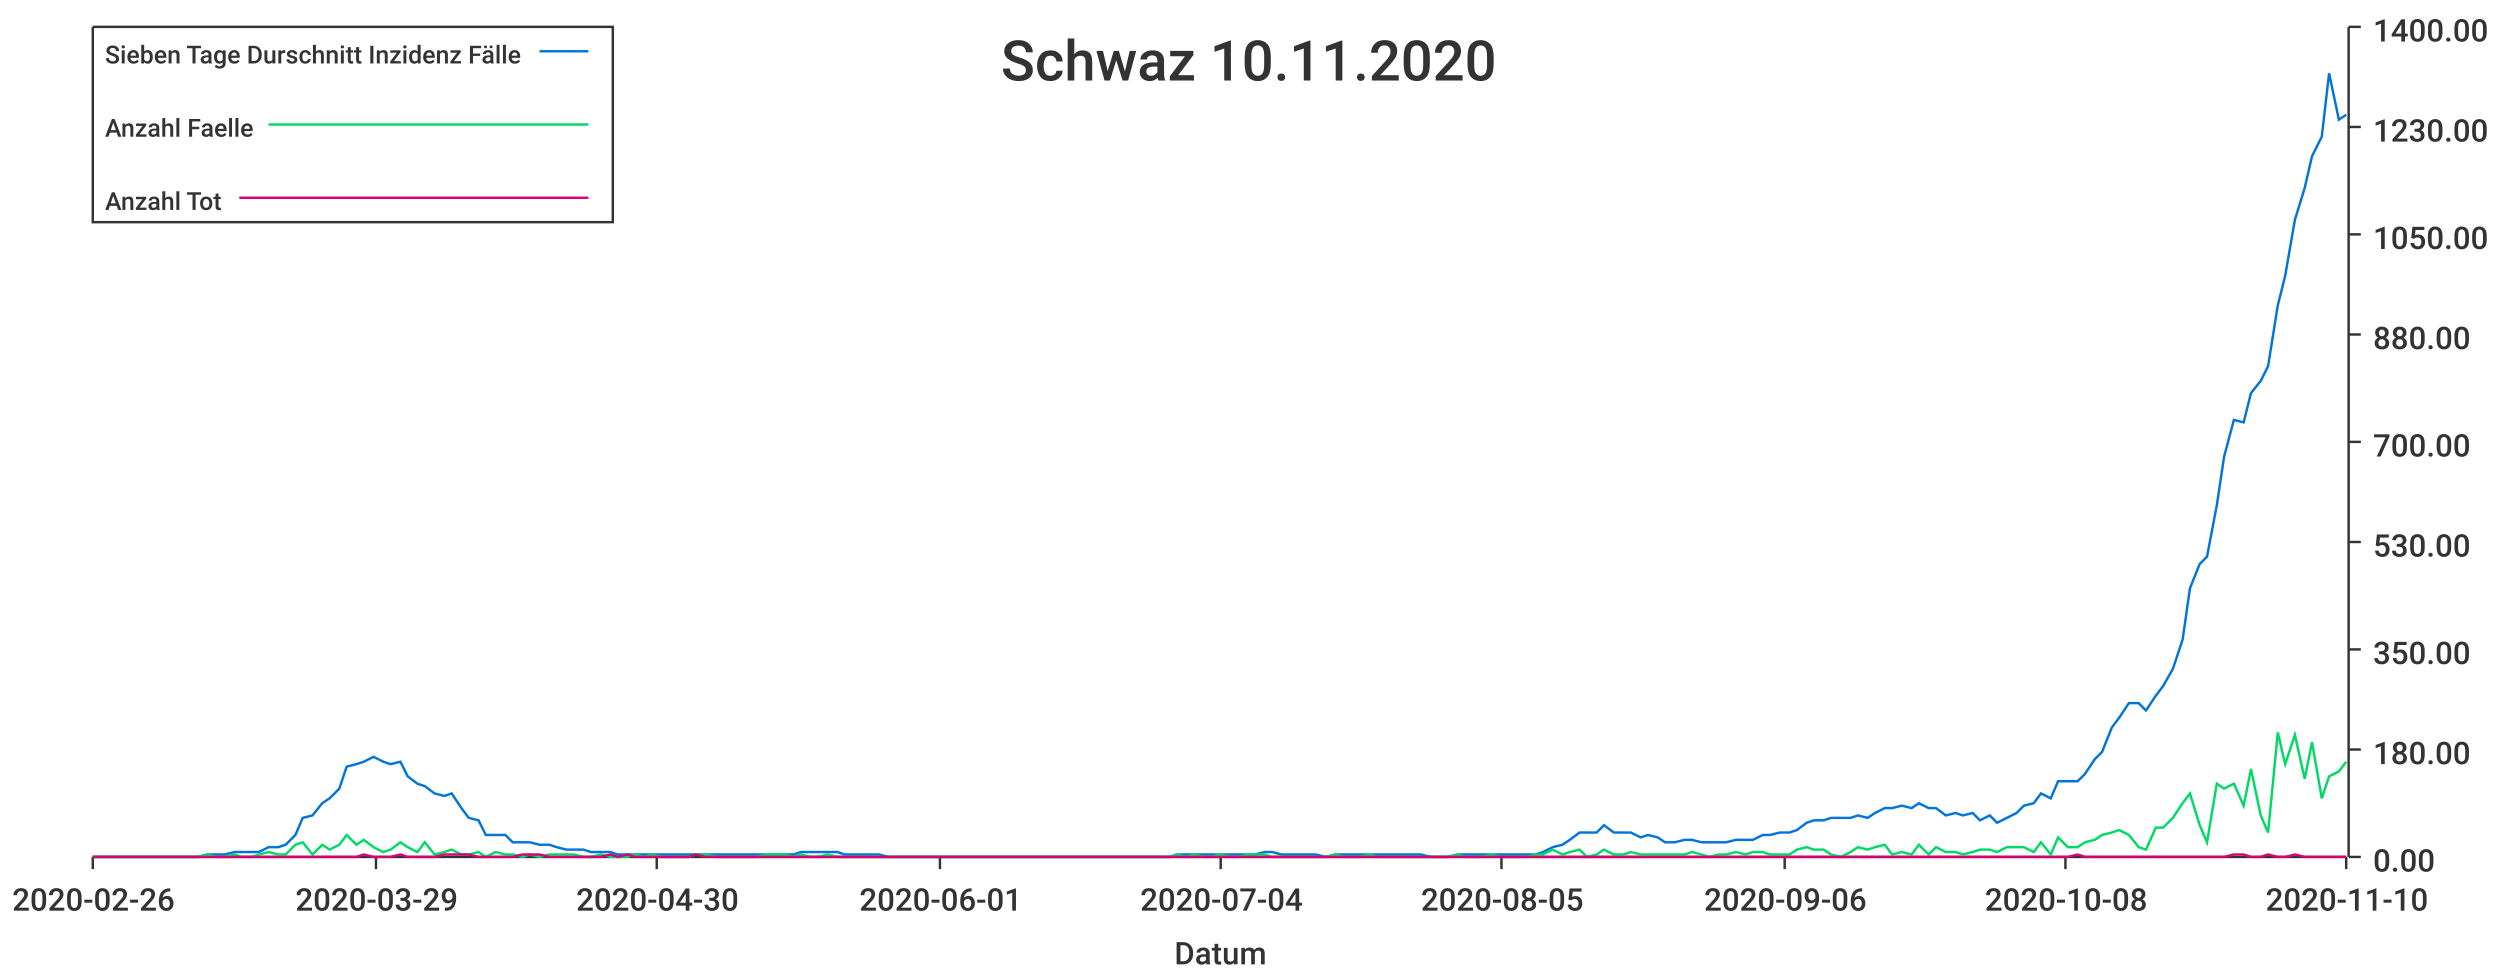
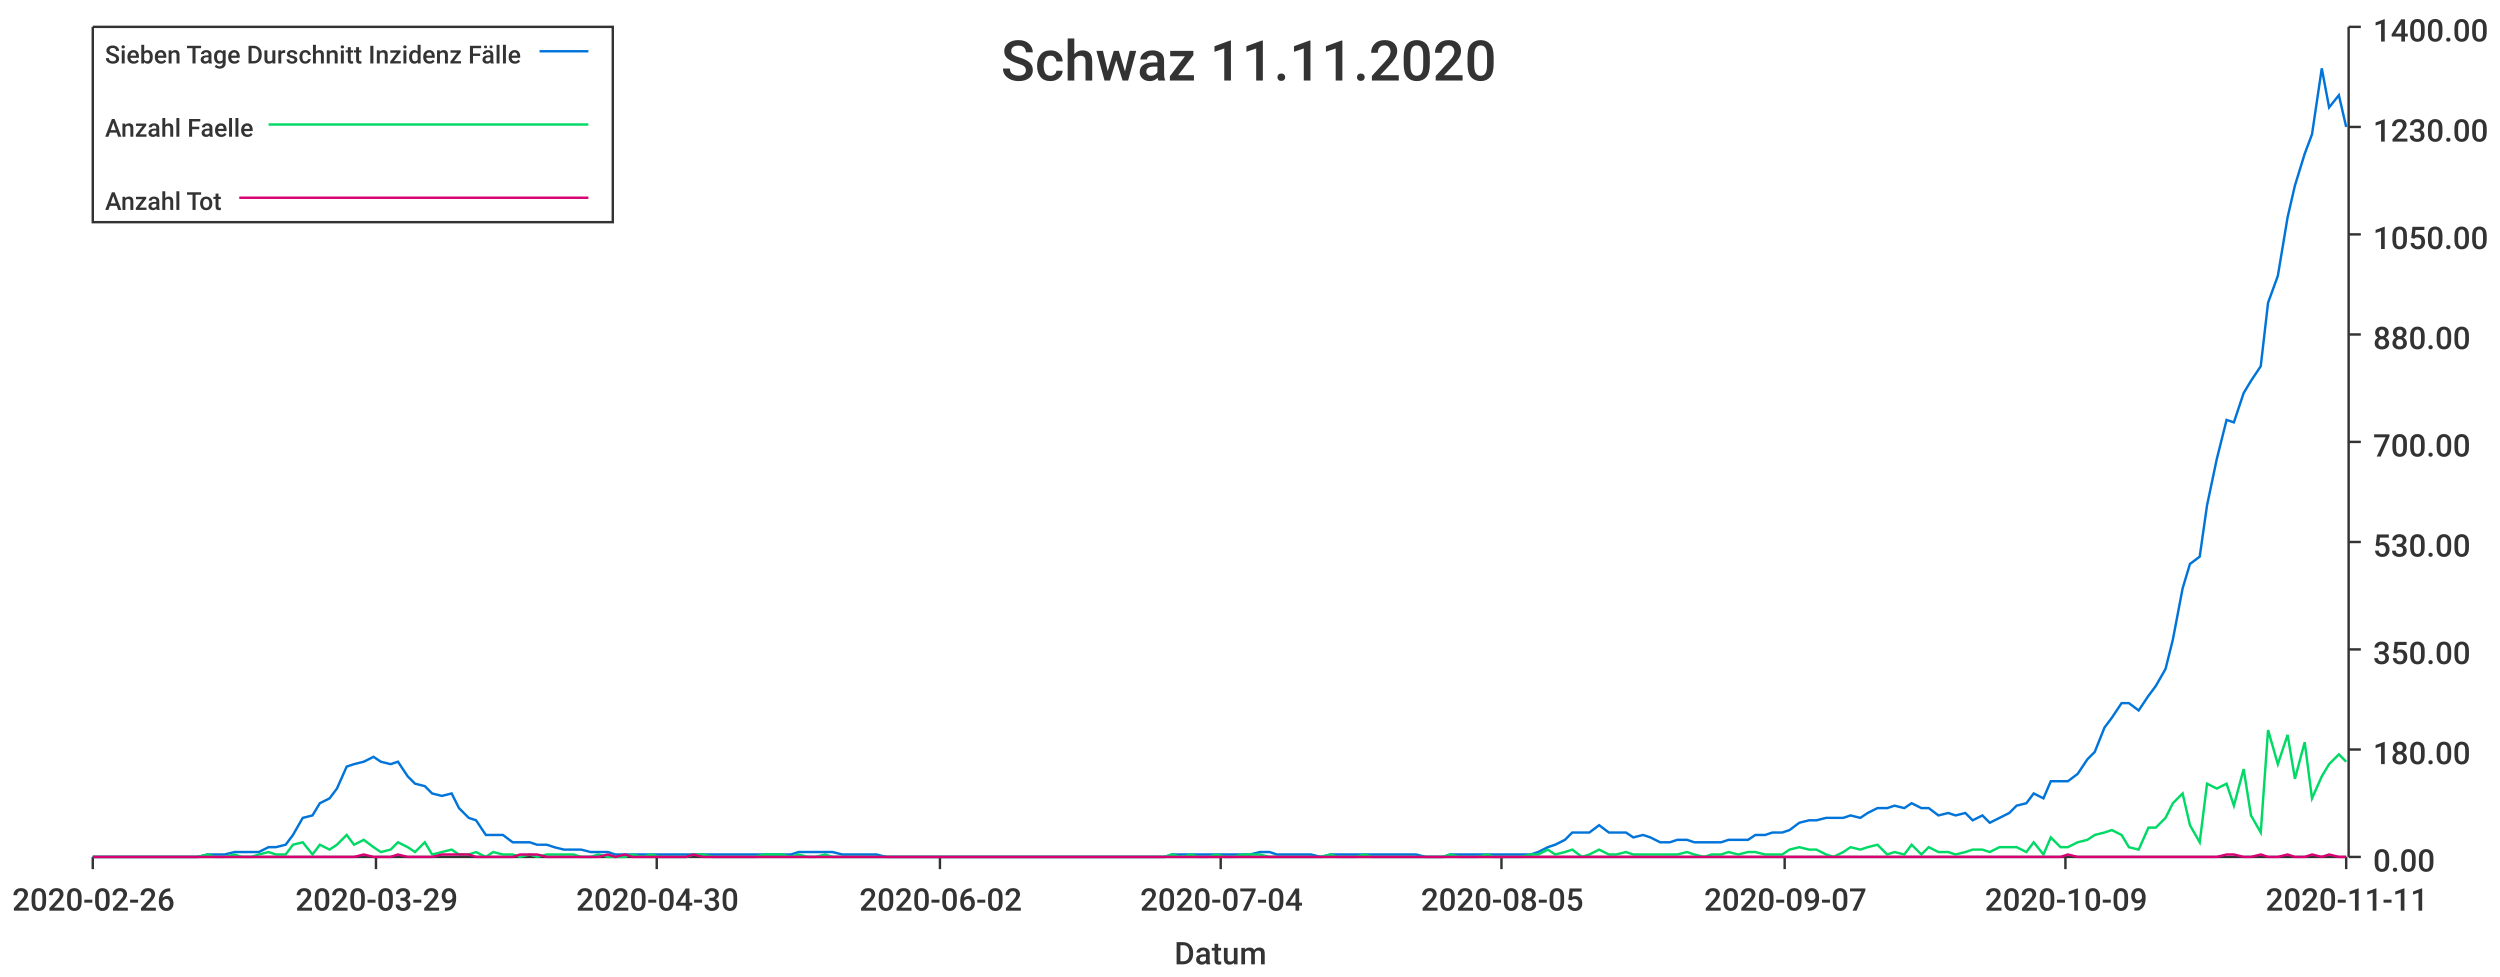
<svg xmlns="http://www.w3.org/2000/svg" width="1024" height="400">\n<path d="M 0 0 L 1024 0 L 1024 400 L 0 400 L 0 0" style="stroke-width:0;stroke:rgba(255,255,255,1.0);fill:rgba(255,255,255,1.0)" />
  <path d="M 38 11 L 961 11 L 961 351 L 38 351 L 38 11" style="stroke-width:0;stroke:rgba(255,255,255,1.0);fill:rgba(255,255,255,1.0)" />
  <path d="M 38 351 L 961 351" style="stroke-width:1;stroke:rgba(51,51,51,1.0);fill:none" />
  <path d="M 38 351 L 38 356" style="stroke-width:1;stroke:rgba(51,51,51,1.0);fill:none" />
  <text x="5" y="373" style="stroke-width:0;stroke:none;fill:rgba(51,51,51,1.0);font-size:12.8px;font-family:'Roboto Medium',sans-serif">2020-02-26</text>
  <path d="M 154 351 L 154 356" style="stroke-width:1;stroke:rgba(51,51,51,1.0);fill:none" />
  <text x="121" y="373" style="stroke-width:0;stroke:none;fill:rgba(51,51,51,1.0);font-size:12.8px;font-family:'Roboto Medium',sans-serif">2020-03-29</text>
  <path d="M 269 351 L 269 356" style="stroke-width:1;stroke:rgba(51,51,51,1.0);fill:none" />
  <text x="236" y="373" style="stroke-width:0;stroke:none;fill:rgba(51,51,51,1.0);font-size:12.8px;font-family:'Roboto Medium',sans-serif">2020-04-30</text>
  <path d="M 385 351 L 385 356" style="stroke-width:1;stroke:rgba(51,51,51,1.0);fill:none" />
-   <text x="352" y="373" style="stroke-width:0;stroke:none;fill:rgba(51,51,51,1.0);font-size:12.8px;font-family:'Roboto Medium',sans-serif">2020-06-01</text>
+   <text x="352" y="373" style="stroke-width:0;stroke:none;fill:rgba(51,51,51,1.0);font-size:12.8px;font-family:'Roboto Medium',sans-serif">2020-06-02</text>
  <path d="M 500 351 L 500 356" style="stroke-width:1;stroke:rgba(51,51,51,1.0);fill:none" />
  <text x="467" y="373" style="stroke-width:0;stroke:none;fill:rgba(51,51,51,1.0);font-size:12.8px;font-family:'Roboto Medium',sans-serif">2020-07-04</text>
  <path d="M 615 351 L 615 356" style="stroke-width:1;stroke:rgba(51,51,51,1.0);fill:none" />
  <text x="582" y="373" style="stroke-width:0;stroke:none;fill:rgba(51,51,51,1.0);font-size:12.8px;font-family:'Roboto Medium',sans-serif">2020-08-05</text>
  <path d="M 731 351 L 731 356" style="stroke-width:1;stroke:rgba(51,51,51,1.0);fill:none" />
-   <text x="698" y="373" style="stroke-width:0;stroke:none;fill:rgba(51,51,51,1.0);font-size:12.8px;font-family:'Roboto Medium',sans-serif">2020-09-06</text>
+   <text x="698" y="373" style="stroke-width:0;stroke:none;fill:rgba(51,51,51,1.0);font-size:12.8px;font-family:'Roboto Medium',sans-serif">2020-09-07</text>
  <path d="M 846 351 L 846 356" style="stroke-width:1;stroke:rgba(51,51,51,1.0);fill:none" />
-   <text x="813" y="373" style="stroke-width:0;stroke:none;fill:rgba(51,51,51,1.0);font-size:12.8px;font-family:'Roboto Medium',sans-serif">2020-10-08</text>
+   <text x="813" y="373" style="stroke-width:0;stroke:none;fill:rgba(51,51,51,1.0);font-size:12.8px;font-family:'Roboto Medium',sans-serif">2020-10-09</text>
  <path d="M 961 351 L 961 356" style="stroke-width:1;stroke:rgba(51,51,51,1.0);fill:none" />
-   <text x="928" y="373" style="stroke-width:0;stroke:none;fill:rgba(51,51,51,1.0);font-size:12.8px;font-family:'Roboto Medium',sans-serif">2020-11-10</text>
+   <text x="928" y="373" style="stroke-width:0;stroke:none;fill:rgba(51,51,51,1.0);font-size:12.8px;font-family:'Roboto Medium',sans-serif">2020-11-11</text>
  <text x="481" y="395" style="stroke-width:0;stroke:none;fill:rgba(51,51,51,1.0);font-size:12.8px;font-family:'Roboto Medium',sans-serif">Datum</text>
  <path d="M 962 351 L 962 11" style="stroke-width:1;stroke:rgba(51,51,51,1.0);fill:none" />
  <path d="M 962 351 L 967 351" style="stroke-width:1;stroke:rgba(51,51,51,1.0);fill:none" />
  <text x="972" y="357" style="stroke-width:0;stroke:none;fill:rgba(51,51,51,1.0);font-size:12.8px;font-family:'Roboto Medium',sans-serif">0.00</text>
  <path d="M 962 307 L 967 307" style="stroke-width:1;stroke:rgba(51,51,51,1.0);fill:none" />
  <text x="972" y="313" style="stroke-width:0;stroke:none;fill:rgba(51,51,51,1.0);font-size:12.8px;font-family:'Roboto Medium',sans-serif">180.00</text>
  <path d="M 962 266 L 967 266" style="stroke-width:1;stroke:rgba(51,51,51,1.0);fill:none" />
  <text x="972" y="272" style="stroke-width:0;stroke:none;fill:rgba(51,51,51,1.0);font-size:12.8px;font-family:'Roboto Medium',sans-serif">350.00</text>
  <path d="M 962 222 L 967 222" style="stroke-width:1;stroke:rgba(51,51,51,1.0);fill:none" />
  <text x="972" y="228" style="stroke-width:0;stroke:none;fill:rgba(51,51,51,1.0);font-size:12.8px;font-family:'Roboto Medium',sans-serif">530.00</text>
  <path d="M 962 181 L 967 181" style="stroke-width:1;stroke:rgba(51,51,51,1.0);fill:none" />
  <text x="972" y="187" style="stroke-width:0;stroke:none;fill:rgba(51,51,51,1.0);font-size:12.8px;font-family:'Roboto Medium',sans-serif">700.00</text>
  <path d="M 962 137 L 967 137" style="stroke-width:1;stroke:rgba(51,51,51,1.0);fill:none" />
  <text x="972" y="143" style="stroke-width:0;stroke:none;fill:rgba(51,51,51,1.0);font-size:12.8px;font-family:'Roboto Medium',sans-serif">880.00</text>
  <path d="M 962 96 L 967 96" style="stroke-width:1;stroke:rgba(51,51,51,1.0);fill:none" />
  <text x="972" y="102" style="stroke-width:0;stroke:none;fill:rgba(51,51,51,1.0);font-size:12.8px;font-family:'Roboto Medium',sans-serif">1050.00</text>
  <path d="M 962 52 L 967 52" style="stroke-width:1;stroke:rgba(51,51,51,1.0);fill:none" />
  <text x="972" y="58" style="stroke-width:0;stroke:none;fill:rgba(51,51,51,1.0);font-size:12.8px;font-family:'Roboto Medium',sans-serif">1230.00</text>
  <path d="M 962 11 L 967 11" style="stroke-width:1;stroke:rgba(51,51,51,1.0);fill:none" />
  <text x="972" y="17" style="stroke-width:0;stroke:none;fill:rgba(51,51,51,1.0);font-size:12.8px;font-family:'Roboto Medium',sans-serif">1400.00</text>
-   <path d="M 38 351 L 42 351 L 46 351 L 49 351 L 53 351 L 56 351 L 60 351 L 64 351 L 67 351 L 71 351 L 74 351 L 78 351 L 81 351 L 85 350 L 89 350 L 92 350 L 96 349 L 99 349 L 103 349 L 106 349 L 110 347 L 114 347 L 117 346 L 121 342 L 124 335 L 128 334 L 132 329 L 135 327 L 139 323 L 142 314 L 146 313 L 149 312 L 153 310 L 157 312 L 160 313 L 164 312 L 167 318 L 171 321 L 174 322 L 178 325 L 182 326 L 185 325 L 189 331 L 192 335 L 196 336 L 199 342 L 203 342 L 207 342 L 210 345 L 214 345 L 217 345 L 221 346 L 225 346 L 228 347 L 232 348 L 235 348 L 239 348 L 242 349 L 246 349 L 250 349 L 253 350 L 257 350 L 260 350 L 264 350 L 267 350 L 271 350 L 275 350 L 278 350 L 282 350 L 285 350 L 289 350 L 293 350 L 296 350 L 300 350 L 303 350 L 307 350 L 310 350 L 314 350 L 318 350 L 321 350 L 325 350 L 328 349 L 332 349 L 335 349 L 339 349 L 343 349 L 346 350 L 350 350 L 353 350 L 357 350 L 360 350 L 364 351 L 368 351 L 371 351 L 375 351 L 378 351 L 382 351 L 386 351 L 389 351 L 393 351 L 396 351 L 400 351 L 403 351 L 407 351 L 411 351 L 414 351 L 418 351 L 421 351 L 425 351 L 428 351 L 432 351 L 436 351 L 439 351 L 443 351 L 446 351 L 450 351 L 453 351 L 457 351 L 461 351 L 464 351 L 468 351 L 471 351 L 475 351 L 479 351 L 482 350 L 486 350 L 489 350 L 493 350 L 496 350 L 500 350 L 504 350 L 507 350 L 511 350 L 514 350 L 518 349 L 521 349 L 525 350 L 529 350 L 532 350 L 536 350 L 539 350 L 543 351 L 547 350 L 550 350 L 554 350 L 557 350 L 561 350 L 564 350 L 568 350 L 572 350 L 575 350 L 579 350 L 582 350 L 586 351 L 589 351 L 593 351 L 597 350 L 600 350 L 604 350 L 607 350 L 611 350 L 614 350 L 618 350 L 622 350 L 625 350 L 629 350 L 632 349 L 636 347 L 640 346 L 643 344 L 647 341 L 650 341 L 654 341 L 657 338 L 661 341 L 665 341 L 668 341 L 672 343 L 675 342 L 679 343 L 682 345 L 686 345 L 690 344 L 693 344 L 697 345 L 700 345 L 704 345 L 707 345 L 711 344 L 715 344 L 718 344 L 722 342 L 725 342 L 729 341 L 733 341 L 736 340 L 740 337 L 743 336 L 747 336 L 750 335 L 754 335 L 758 335 L 761 334 L 765 335 L 768 333 L 772 331 L 775 331 L 779 330 L 783 331 L 786 329 L 790 331 L 793 331 L 797 334 L 801 333 L 804 334 L 808 333 L 811 336 L 815 334 L 818 337 L 822 335 L 826 333 L 829 330 L 833 329 L 836 325 L 840 327 L 843 320 L 847 320 L 851 320 L 854 317 L 858 311 L 861 308 L 865 298 L 868 294 L 872 288 L 876 288 L 879 291 L 883 285 L 886 281 L 890 274 L 894 262 L 897 241 L 901 231 L 904 228 L 908 207 L 911 187 L 915 172 L 919 173 L 922 161 L 926 156 L 929 150 L 933 125 L 936 113 L 940 90 L 944 77 L 947 64 L 951 56 L 954 30 L 958 49 L 961 47" style="stroke-width:1;stroke:rgba(0,116,217,1.0);fill:none" />
-   <path d="M 38 351 L 42 351 L 46 351 L 49 351 L 53 351 L 56 351 L 60 351 L 64 351 L 67 351 L 71 351 L 74 351 L 78 351 L 81 351 L 85 350 L 89 351 L 92 351 L 96 350 L 99 351 L 103 351 L 106 350 L 110 349 L 114 350 L 117 350 L 121 346 L 124 345 L 128 350 L 132 346 L 135 348 L 139 346 L 142 342 L 146 346 L 149 344 L 153 347 L 157 349 L 160 348 L 164 345 L 167 347 L 171 349 L 174 345 L 178 350 L 182 349 L 185 348 L 189 350 L 192 350 L 196 349 L 199 351 L 203 349 L 207 350 L 210 350 L 214 351 L 217 350 L 221 351 L 225 350 L 228 350 L 232 350 L 235 350 L 239 351 L 242 351 L 246 350 L 250 351 L 253 351 L 257 351 L 260 350 L 264 351 L 267 350 L 271 351 L 275 351 L 278 351 L 282 351 L 285 350 L 289 350 L 293 351 L 296 351 L 300 351 L 303 351 L 307 351 L 310 351 L 314 350 L 318 350 L 321 350 L 325 351 L 328 350 L 332 351 L 335 351 L 339 350 L 343 351 L 346 351 L 350 351 L 353 351 L 357 351 L 360 351 L 364 351 L 368 351 L 371 351 L 375 351 L 378 351 L 382 351 L 386 351 L 389 351 L 393 351 L 396 351 L 400 351 L 403 351 L 407 351 L 411 351 L 414 351 L 418 351 L 421 351 L 425 351 L 428 351 L 432 351 L 436 351 L 439 351 L 443 351 L 446 351 L 450 351 L 453 351 L 457 351 L 461 351 L 464 351 L 468 351 L 471 351 L 475 351 L 479 351 L 482 350 L 486 351 L 489 350 L 493 351 L 496 351 L 500 350 L 504 351 L 507 351 L 511 350 L 514 350 L 518 350 L 521 351 L 525 351 L 529 351 L 532 351 L 536 351 L 539 351 L 543 351 L 547 350 L 550 351 L 554 351 L 557 351 L 561 350 L 564 351 L 568 351 L 572 351 L 575 351 L 579 351 L 582 351 L 586 351 L 589 351 L 593 351 L 597 350 L 600 351 L 604 351 L 607 351 L 611 350 L 614 351 L 618 351 L 622 351 L 625 351 L 629 350 L 632 350 L 636 348 L 640 350 L 643 349 L 647 348 L 650 351 L 654 350 L 657 348 L 661 350 L 665 350 L 668 349 L 672 350 L 675 350 L 679 350 L 682 350 L 686 350 L 690 350 L 693 349 L 697 350 L 700 351 L 704 350 L 707 350 L 711 349 L 715 350 L 718 349 L 722 349 L 725 350 L 729 350 L 733 350 L 736 348 L 740 347 L 743 348 L 747 348 L 750 350 L 754 351 L 758 349 L 761 347 L 765 348 L 768 347 L 772 346 L 775 350 L 779 349 L 783 350 L 786 346 L 790 350 L 793 347 L 797 349 L 801 349 L 804 350 L 808 349 L 811 348 L 815 348 L 818 349 L 822 347 L 826 347 L 829 347 L 833 349 L 836 345 L 840 350 L 843 343 L 847 347 L 851 347 L 854 345 L 858 344 L 861 342 L 865 341 L 868 340 L 872 342 L 876 347 L 879 348 L 883 339 L 886 339 L 890 335 L 894 329 L 897 325 L 901 338 L 904 345 L 908 321 L 911 323 L 915 321 L 919 330 L 922 315 L 926 334 L 929 341 L 933 300 L 936 313 L 940 301 L 944 319 L 947 304 L 951 327 L 954 318 L 958 316 L 961 312" style="stroke-width:1;stroke:rgba(0,217,101,1.0);fill:none" />
-   <path d="M 38 351 L 42 351 L 46 351 L 49 351 L 53 351 L 56 351 L 60 351 L 64 351 L 67 351 L 71 351 L 74 351 L 78 351 L 81 351 L 85 351 L 89 351 L 92 351 L 96 351 L 99 351 L 103 351 L 106 351 L 110 351 L 114 351 L 117 351 L 121 351 L 124 351 L 128 351 L 132 351 L 135 351 L 139 351 L 142 351 L 146 351 L 149 350 L 153 351 L 157 351 L 160 351 L 164 350 L 167 351 L 171 351 L 174 351 L 178 351 L 182 350 L 185 350 L 189 350 L 192 350 L 196 351 L 199 351 L 203 351 L 207 351 L 210 351 L 214 350 L 217 350 L 221 350 L 225 351 L 228 351 L 232 351 L 235 351 L 239 351 L 242 351 L 246 351 L 250 350 L 253 351 L 257 350 L 260 351 L 264 351 L 267 351 L 271 351 L 275 351 L 278 351 L 282 351 L 285 350 L 289 351 L 293 351 L 296 351 L 300 351 L 303 351 L 307 351 L 310 351 L 314 351 L 318 351 L 321 351 L 325 351 L 328 351 L 332 351 L 335 351 L 339 351 L 343 351 L 346 351 L 350 351 L 353 351 L 357 351 L 360 351 L 364 351 L 368 351 L 371 351 L 375 351 L 378 351 L 382 351 L 386 351 L 389 351 L 393 351 L 396 351 L 400 351 L 403 351 L 407 351 L 411 351 L 414 351 L 418 351 L 421 351 L 425 351 L 428 351 L 432 351 L 436 351 L 439 351 L 443 351 L 446 351 L 450 351 L 453 351 L 457 351 L 461 351 L 464 351 L 468 351 L 471 351 L 475 351 L 479 351 L 482 351 L 486 351 L 489 351 L 493 351 L 496 351 L 500 351 L 504 351 L 507 351 L 511 351 L 514 351 L 518 351 L 521 351 L 525 351 L 529 351 L 532 351 L 536 351 L 539 351 L 543 351 L 547 351 L 550 351 L 554 351 L 557 351 L 561 351 L 564 351 L 568 351 L 572 351 L 575 351 L 579 351 L 582 351 L 586 351 L 589 351 L 593 351 L 597 351 L 600 351 L 604 351 L 607 351 L 611 351 L 614 351 L 618 351 L 622 351 L 625 351 L 629 351 L 632 351 L 636 351 L 640 351 L 643 351 L 647 351 L 650 351 L 654 351 L 657 351 L 661 351 L 665 351 L 668 351 L 672 351 L 675 351 L 679 351 L 682 351 L 686 351 L 690 351 L 693 351 L 697 351 L 700 351 L 704 351 L 707 351 L 711 351 L 715 351 L 718 351 L 722 351 L 725 351 L 729 351 L 733 351 L 736 351 L 740 351 L 743 351 L 747 351 L 750 351 L 754 351 L 758 351 L 761 351 L 765 351 L 768 351 L 772 351 L 775 351 L 779 351 L 783 351 L 786 351 L 790 351 L 793 351 L 797 351 L 801 351 L 804 351 L 808 351 L 811 351 L 815 351 L 818 351 L 822 351 L 826 351 L 829 351 L 833 351 L 836 351 L 840 351 L 843 351 L 847 351 L 851 350 L 854 351 L 858 351 L 861 351 L 865 351 L 868 351 L 872 351 L 876 351 L 879 351 L 883 351 L 886 351 L 890 351 L 894 351 L 897 351 L 901 351 L 904 351 L 908 351 L 911 351 L 915 350 L 919 350 L 922 351 L 926 351 L 929 350 L 933 351 L 936 351 L 940 350 L 944 351 L 947 351 L 951 351 L 954 351 L 958 351 L 961 351" style="stroke-width:1;stroke:rgba(217,0,116,1.0);fill:none" />
-   <text x="410" y="33" style="stroke-width:0;stroke:none;fill:rgba(51,51,51,1.0);font-size:23.0px;font-family:'Roboto Medium',sans-serif">Schwaz 10.11.2020</text>
+   <path d="M 38 351 L 42 351 L 46 351 L 49 351 L 53 351 L 56 351 L 60 351 L 63 351 L 67 351 L 71 351 L 74 351 L 78 351 L 81 351 L 85 350 L 88 350 L 92 350 L 96 349 L 99 349 L 103 349 L 106 349 L 110 347 L 113 347 L 117 346 L 120 342 L 124 335 L 128 334 L 131 329 L 135 327 L 138 323 L 142 314 L 145 313 L 149 312 L 153 310 L 156 312 L 160 313 L 163 312 L 167 318 L 170 321 L 174 322 L 177 325 L 181 326 L 185 325 L 188 331 L 192 335 L 195 336 L 199 342 L 202 342 L 206 342 L 210 345 L 213 345 L 217 345 L 220 346 L 224 346 L 227 347 L 231 348 L 235 348 L 238 348 L 242 349 L 245 349 L 249 349 L 252 350 L 256 350 L 259 350 L 263 350 L 267 350 L 270 350 L 274 350 L 277 350 L 281 350 L 284 350 L 288 350 L 292 350 L 295 350 L 299 350 L 302 350 L 306 350 L 309 350 L 313 350 L 316 350 L 320 350 L 324 350 L 327 349 L 331 349 L 334 349 L 338 349 L 341 349 L 345 350 L 349 350 L 352 350 L 356 350 L 359 350 L 363 351 L 366 351 L 370 351 L 373 351 L 377 351 L 381 351 L 384 351 L 388 351 L 391 351 L 395 351 L 398 351 L 402 351 L 406 351 L 409 351 L 413 351 L 416 351 L 420 351 L 423 351 L 427 351 L 431 351 L 434 351 L 438 351 L 441 351 L 445 351 L 448 351 L 452 351 L 455 351 L 459 351 L 463 351 L 466 351 L 470 351 L 473 351 L 477 351 L 480 350 L 484 350 L 488 350 L 491 350 L 495 350 L 498 350 L 502 350 L 505 350 L 509 350 L 512 350 L 516 349 L 520 349 L 523 350 L 527 350 L 530 350 L 534 350 L 537 350 L 541 351 L 545 350 L 548 350 L 552 350 L 555 350 L 559 350 L 562 350 L 566 350 L 569 350 L 573 350 L 577 350 L 580 350 L 584 351 L 587 351 L 591 351 L 594 350 L 598 350 L 602 350 L 605 350 L 609 350 L 612 350 L 616 350 L 619 350 L 623 350 L 627 350 L 630 349 L 634 347 L 637 346 L 641 344 L 644 341 L 648 341 L 651 341 L 655 338 L 659 341 L 662 341 L 666 341 L 669 343 L 673 342 L 676 343 L 680 345 L 684 345 L 687 344 L 691 344 L 694 345 L 698 345 L 701 345 L 705 345 L 708 344 L 712 344 L 716 344 L 719 342 L 723 342 L 726 341 L 730 341 L 733 340 L 737 337 L 741 336 L 744 336 L 748 335 L 751 335 L 755 335 L 758 334 L 762 335 L 765 333 L 769 331 L 773 331 L 776 330 L 780 331 L 783 329 L 787 331 L 790 331 L 794 334 L 798 333 L 801 334 L 805 333 L 808 336 L 812 334 L 815 337 L 819 335 L 823 333 L 826 330 L 830 329 L 833 325 L 837 327 L 840 320 L 844 320 L 847 320 L 851 317 L 855 311 L 858 308 L 862 298 L 865 294 L 869 288 L 872 288 L 876 291 L 880 285 L 883 281 L 887 274 L 890 262 L 894 241 L 897 231 L 901 228 L 904 207 L 908 188 L 912 172 L 915 173 L 919 161 L 922 156 L 926 150 L 929 124 L 933 113 L 937 89 L 940 76 L 944 63 L 947 55 L 951 28 L 954 44 L 958 39 L 961 52" style="stroke-width:1;stroke:rgba(0,116,217,1.0);fill:none" />
+   <path d="M 38 351 L 42 351 L 46 351 L 49 351 L 53 351 L 56 351 L 60 351 L 63 351 L 67 351 L 71 351 L 74 351 L 78 351 L 81 351 L 85 350 L 88 351 L 92 351 L 96 350 L 99 351 L 103 351 L 106 350 L 110 349 L 113 350 L 117 350 L 120 346 L 124 345 L 128 350 L 131 346 L 135 348 L 138 346 L 142 342 L 145 346 L 149 344 L 153 347 L 156 349 L 160 348 L 163 345 L 167 347 L 170 349 L 174 345 L 177 350 L 181 349 L 185 348 L 188 350 L 192 350 L 195 349 L 199 351 L 202 349 L 206 350 L 210 350 L 213 351 L 217 350 L 220 351 L 224 350 L 227 350 L 231 350 L 235 350 L 238 351 L 242 351 L 245 350 L 249 351 L 252 351 L 256 351 L 259 350 L 263 351 L 267 350 L 270 351 L 274 351 L 277 351 L 281 351 L 284 350 L 288 350 L 292 351 L 295 351 L 299 351 L 302 351 L 306 351 L 309 351 L 313 350 L 316 350 L 320 350 L 324 351 L 327 350 L 331 351 L 334 351 L 338 350 L 341 351 L 345 351 L 349 351 L 352 351 L 356 351 L 359 351 L 363 351 L 366 351 L 370 351 L 373 351 L 377 351 L 381 351 L 384 351 L 388 351 L 391 351 L 395 351 L 398 351 L 402 351 L 406 351 L 409 351 L 413 351 L 416 351 L 420 351 L 423 351 L 427 351 L 431 351 L 434 351 L 438 351 L 441 351 L 445 351 L 448 351 L 452 351 L 455 351 L 459 351 L 463 351 L 466 351 L 470 351 L 473 351 L 477 351 L 480 350 L 484 351 L 488 350 L 491 351 L 495 351 L 498 350 L 502 351 L 505 351 L 509 350 L 512 350 L 516 350 L 520 351 L 523 351 L 527 351 L 530 351 L 534 351 L 537 351 L 541 351 L 545 350 L 548 351 L 552 351 L 555 351 L 559 350 L 562 351 L 566 351 L 569 351 L 573 351 L 577 351 L 580 351 L 584 351 L 587 351 L 591 351 L 594 350 L 598 351 L 602 351 L 605 351 L 609 350 L 612 351 L 616 351 L 619 351 L 623 351 L 627 350 L 630 350 L 634 348 L 637 350 L 641 349 L 644 348 L 648 351 L 651 350 L 655 348 L 659 350 L 662 350 L 666 349 L 669 350 L 673 350 L 676 350 L 680 350 L 684 350 L 687 350 L 691 349 L 694 350 L 698 351 L 701 350 L 705 350 L 708 349 L 712 350 L 716 349 L 719 349 L 723 350 L 726 350 L 730 350 L 733 348 L 737 347 L 741 348 L 744 348 L 748 350 L 751 351 L 755 349 L 758 347 L 762 348 L 765 347 L 769 346 L 773 350 L 776 349 L 780 350 L 783 346 L 787 350 L 790 347 L 794 349 L 798 349 L 801 350 L 805 349 L 808 348 L 812 348 L 815 349 L 819 347 L 823 347 L 826 347 L 830 349 L 833 345 L 837 350 L 840 343 L 844 347 L 847 347 L 851 345 L 855 344 L 858 342 L 862 341 L 865 340 L 869 342 L 872 347 L 876 348 L 880 339 L 883 339 L 887 335 L 890 329 L 894 325 L 897 338 L 901 345 L 904 321 L 908 323 L 912 321 L 915 330 L 919 315 L 922 334 L 926 341 L 929 299 L 933 313 L 937 301 L 940 319 L 944 304 L 947 327 L 951 318 L 954 313 L 958 309 L 961 312" style="stroke-width:1;stroke:rgba(0,217,101,1.0);fill:none" />
+   <path d="M 38 351 L 42 351 L 46 351 L 49 351 L 53 351 L 56 351 L 60 351 L 63 351 L 67 351 L 71 351 L 74 351 L 78 351 L 81 351 L 85 351 L 88 351 L 92 351 L 96 351 L 99 351 L 103 351 L 106 351 L 110 351 L 113 351 L 117 351 L 120 351 L 124 351 L 128 351 L 131 351 L 135 351 L 138 351 L 142 351 L 145 351 L 149 350 L 153 351 L 156 351 L 160 351 L 163 350 L 167 351 L 170 351 L 174 351 L 177 351 L 181 350 L 185 350 L 188 350 L 192 350 L 195 351 L 199 351 L 202 351 L 206 351 L 210 351 L 213 350 L 217 350 L 220 350 L 224 351 L 227 351 L 231 351 L 235 351 L 238 351 L 242 351 L 245 351 L 249 350 L 252 351 L 256 350 L 259 351 L 263 351 L 267 351 L 270 351 L 274 351 L 277 351 L 281 351 L 284 350 L 288 351 L 292 351 L 295 351 L 299 351 L 302 351 L 306 351 L 309 351 L 313 351 L 316 351 L 320 351 L 324 351 L 327 351 L 331 351 L 334 351 L 338 351 L 341 351 L 345 351 L 349 351 L 352 351 L 356 351 L 359 351 L 363 351 L 366 351 L 370 351 L 373 351 L 377 351 L 381 351 L 384 351 L 388 351 L 391 351 L 395 351 L 398 351 L 402 351 L 406 351 L 409 351 L 413 351 L 416 351 L 420 351 L 423 351 L 427 351 L 431 351 L 434 351 L 438 351 L 441 351 L 445 351 L 448 351 L 452 351 L 455 351 L 459 351 L 463 351 L 466 351 L 470 351 L 473 351 L 477 351 L 480 351 L 484 351 L 488 351 L 491 351 L 495 351 L 498 351 L 502 351 L 505 351 L 509 351 L 512 351 L 516 351 L 520 351 L 523 351 L 527 351 L 530 351 L 534 351 L 537 351 L 541 351 L 545 351 L 548 351 L 552 351 L 555 351 L 559 351 L 562 351 L 566 351 L 569 351 L 573 351 L 577 351 L 580 351 L 584 351 L 587 351 L 591 351 L 594 351 L 598 351 L 602 351 L 605 351 L 609 351 L 612 351 L 616 351 L 619 351 L 623 351 L 627 351 L 630 351 L 634 351 L 637 351 L 641 351 L 644 351 L 648 351 L 651 351 L 655 351 L 659 351 L 662 351 L 666 351 L 669 351 L 673 351 L 676 351 L 680 351 L 684 351 L 687 351 L 691 351 L 694 351 L 698 351 L 701 351 L 705 351 L 708 351 L 712 351 L 716 351 L 719 351 L 723 351 L 726 351 L 730 351 L 733 351 L 737 351 L 741 351 L 744 351 L 748 351 L 751 351 L 755 351 L 758 351 L 762 351 L 765 351 L 769 351 L 773 351 L 776 351 L 780 351 L 783 351 L 787 351 L 790 351 L 794 351 L 798 351 L 801 351 L 805 351 L 808 351 L 812 351 L 815 351 L 819 351 L 823 351 L 826 351 L 830 351 L 833 351 L 837 351 L 840 351 L 844 351 L 847 350 L 851 351 L 855 351 L 858 351 L 862 351 L 865 351 L 869 351 L 872 351 L 876 351 L 880 351 L 883 351 L 887 351 L 890 351 L 894 351 L 897 351 L 901 351 L 904 351 L 908 351 L 912 350 L 915 350 L 919 351 L 922 351 L 926 350 L 929 351 L 933 351 L 937 350 L 940 351 L 944 351 L 947 350 L 951 351 L 954 350 L 958 351 L 961 351" style="stroke-width:1;stroke:rgba(217,0,116,1.0);fill:none" />
+   <text x="410" y="33" style="stroke-width:0;stroke:none;fill:rgba(51,51,51,1.0);font-size:23.0px;font-family:'Roboto Medium',sans-serif">Schwaz 11.11.2020</text>
  <path d="M 38 11 L 251 11 L 251 91 L 38 91 L 38 11" style="stroke-width:1;stroke:rgba(51,51,51,1.0);fill:rgba(255,255,255,1.0)" />
  <text x="43" y="26" style="stroke-width:0;stroke:none;fill:rgba(51,51,51,1.0);font-size:10.2px;font-family:'Roboto Medium',sans-serif">Sieben Tage Durschnitt Inzidenz Fälle</text>
  <path d="M 221 21 L 241 21" style="stroke-width:1;stroke:rgba(0,116,217,1.0);fill:none" />
  <text x="43" y="56" style="stroke-width:0;stroke:none;fill:rgba(51,51,51,1.0);font-size:10.2px;font-family:'Roboto Medium',sans-serif">Anzahl Faelle</text>
  <path d="M 110 51 L 241 51" style="stroke-width:1;stroke:rgba(0,217,101,1.0);fill:none" />
  <text x="43" y="86" style="stroke-width:0;stroke:none;fill:rgba(51,51,51,1.0);font-size:10.2px;font-family:'Roboto Medium',sans-serif">Anzahl Tot</text>
  <path d="M 98 81 L 241 81" style="stroke-width:1;stroke:rgba(217,0,116,1.0);fill:none" />
</svg>
